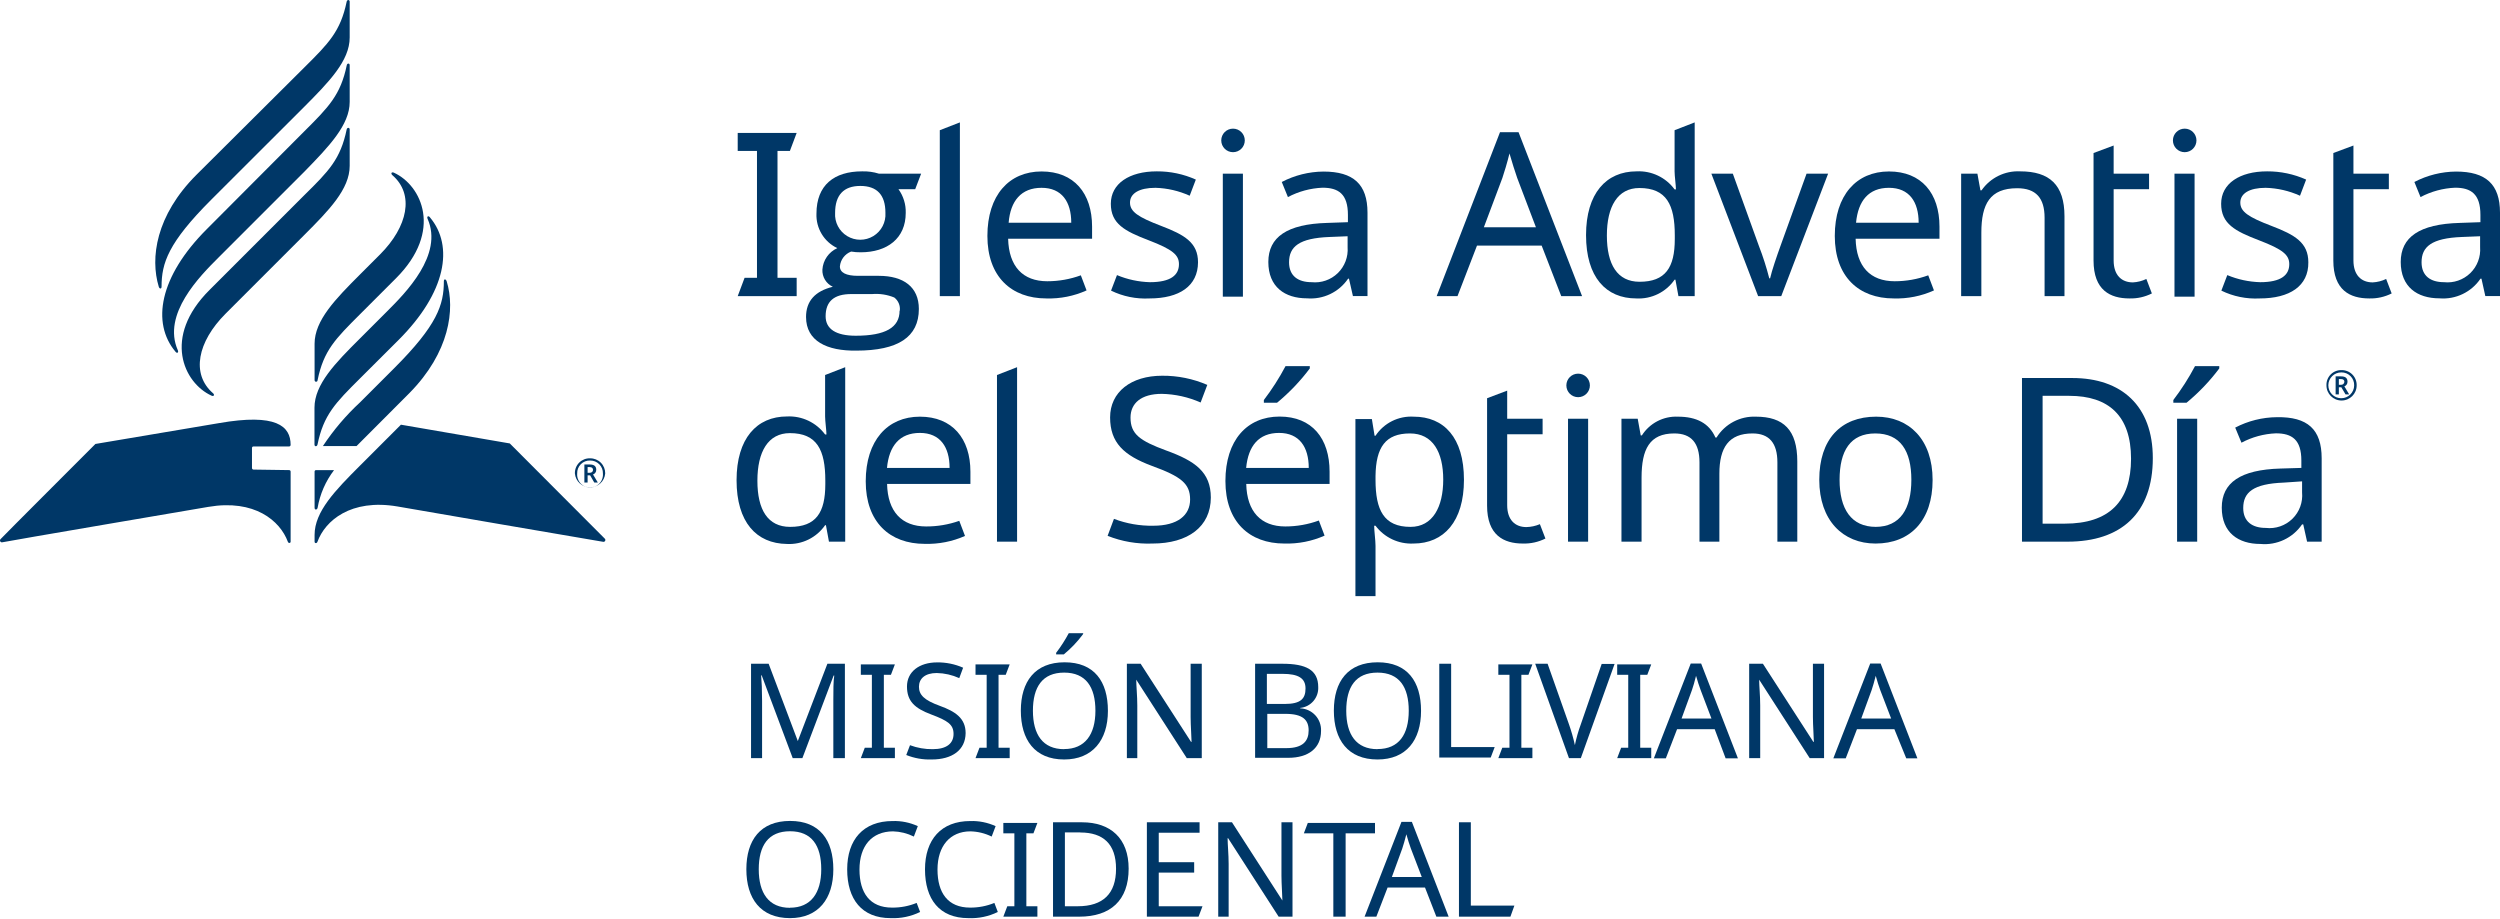
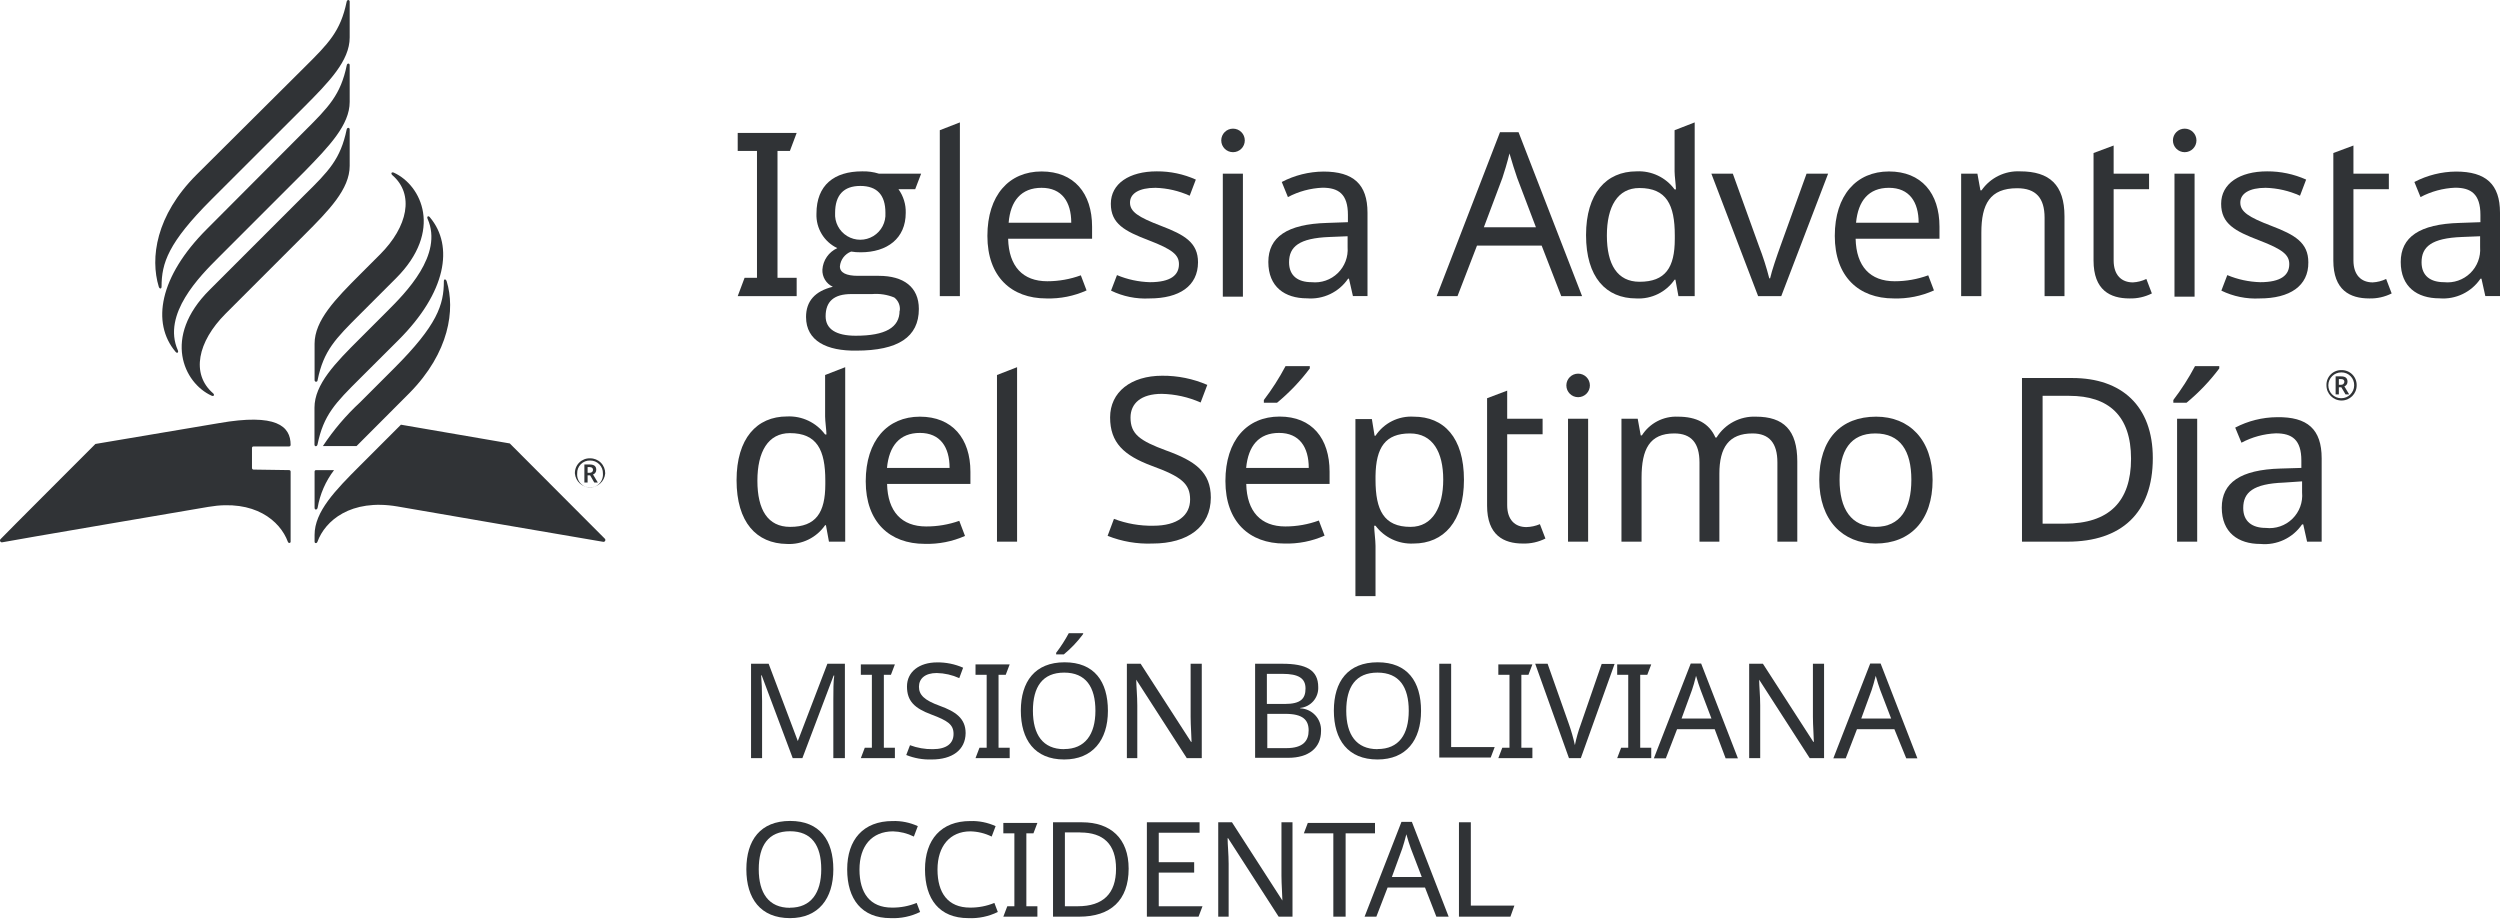
<svg xmlns="http://www.w3.org/2000/svg" viewBox="0 0 240 88.14">
  <defs>
-     <style>.cls-1{fill:#003767;}</style>
+     <style>.cls-1{fill:#303336;}</style>
  </defs>
  <g id="ES">
    <path class="cls-1" d="M70.82,28.43l.66-1.76h1.19V14.49H70.82V12.76h5.66l-.65,1.73H74.64V26.67h1.84v1.76Z" transform="translate(0)" />
    <path class="cls-1" d="M77.38,30.43c0-1.52.86-2.48,2.57-2.9a1.73,1.73,0,0,1-1-1.65,2.44,2.44,0,0,1,1.43-2.06,3.51,3.51,0,0,1-2-3.31c0-2.75,1.71-4.06,4.38-4.06a4.9,4.9,0,0,1,1.61.22h4.06l-.57,1.49H86.25a3.7,3.7,0,0,1,.7,2.28c0,2.44-1.77,3.78-4.32,3.78a5.2,5.2,0,0,1-.92-.07,1.68,1.68,0,0,0-1.08,1.43c0,.59.59.9,1.74.9h2c2.37,0,3.84,1.07,3.84,3.18,0,2.7-2,4-6,4C79.4,33.7,77.38,32.75,77.38,30.43Zm9-.6a1.38,1.38,0,0,0-.53-1.27,4.62,4.62,0,0,0-2.13-.33h-2c-1.65,0-2.46.7-2.46,2.13,0,1.23,1,1.87,2.89,1.87C85,32.23,86.36,31.44,86.36,29.83ZM85,20.42c0-1.71-.81-2.57-2.41-2.57s-2.42.88-2.42,2.59a2.42,2.42,0,1,0,4.83,0Z" transform="translate(0)" />
    <path class="cls-1" d="M90.22,28.43V12.5l1.93-.75V28.43Z" transform="translate(0)" />
    <path class="cls-1" d="M104.84,21.76v1.16H96.78c.07,2.66,1.41,4.08,3.76,4.08a9.37,9.37,0,0,0,3.22-.57l.55,1.45a8.75,8.75,0,0,1-3.86.77c-3.36,0-5.66-2.09-5.66-6s2.08-6.19,5.2-6.19S104.84,18.55,104.84,21.76Zm-8-.38h6c0-2-.9-3.35-2.85-3.35S97,19.28,96.83,21.38Z" transform="translate(0)" />
    <path class="cls-1" d="M110.35,28.65a7.51,7.51,0,0,1-3.69-.75l.57-1.49a8.83,8.83,0,0,0,3.16.68c2,0,2.79-.68,2.79-1.73,0-.88-.6-1.41-2.9-2.29s-3.64-1.58-3.64-3.51,1.77-3.11,4.41-3.11a9,9,0,0,1,3.75.79l-.59,1.55a8.56,8.56,0,0,0-3.29-.76c-1.58,0-2.44.55-2.44,1.42s.77,1.39,3,2.24,3.53,1.6,3.53,3.49C115,27.46,113.22,28.65,110.35,28.65Z" transform="translate(0)" />
    <path class="cls-1" d="M119.5,13.48a1.13,1.13,0,1,1-2.26,0,1.13,1.13,0,1,1,2.26,0Zm-.18,15h-1.93V16.67h1.93Z" transform="translate(0)" />
    <path class="cls-1" d="M131.28,20.42v8h-1.4l-.38-1.67h-.08a4.34,4.34,0,0,1-3.95,1.89c-2.13,0-3.71-1.1-3.71-3.49s1.8-3.64,5.64-3.75l2-.07v-.7c0-2-.9-2.61-2.44-2.61a7.79,7.79,0,0,0-3.32.9l-.59-1.45a8.79,8.79,0,0,1,4-1C129.92,16.47,131.28,17.68,131.28,20.42Zm-3.64,2.33c-2.94.11-3.89.94-3.89,2.43,0,1.32.88,1.91,2.16,1.91a3.14,3.14,0,0,0,3.46-3.36V22.68Z" transform="translate(0)" />
    <path class="cls-1" d="M148,23.58h-6.21l-1.87,4.85h-2L144,12.69h1.78l6.1,15.74h-2Zm-2.35-6.5c-.13-.35-.59-1.8-.74-2.35-.22.9-.51,1.85-.68,2.35l-1.78,4.74h5Z" transform="translate(0)" />
    <path class="cls-1" d="M152.26,22.57c0-4,1.93-6.12,4.85-6.12a4.26,4.26,0,0,1,3.65,1.73h.13c0-.37-.13-1.29-.13-1.73V12.5l1.93-.75V28.43h-1.56l-.29-1.58h-.08a4.19,4.19,0,0,1-3.67,1.8C154.17,28.65,152.26,26.61,152.26,22.57Zm8.52.37v-.35c0-2.92-.79-4.54-3.4-4.54-2.09,0-3.12,1.78-3.12,4.56s1,4.44,3.14,4.44C159.88,27.05,160.78,25.69,160.78,22.94Z" transform="translate(0)" />
    <path class="cls-1" d="M164.29,16.67h2.06l2.5,6.93a27,27,0,0,1,1,3.12h.08c.16-.73.66-2.18,1-3.12l2.5-6.93h2.07L171,28.43h-2.22Z" transform="translate(0)" />
    <path class="cls-1" d="M186.19,21.76v1.16h-8.05c.06,2.66,1.4,4.08,3.75,4.08a9.37,9.37,0,0,0,3.22-.57l.55,1.45a8.72,8.72,0,0,1-3.86.77c-3.36,0-5.66-2.09-5.66-6s2.08-6.19,5.2-6.19S186.19,18.55,186.19,21.76Zm-8-.38h6c0-2-.9-3.35-2.85-3.35S178.38,19.28,178.18,21.38Z" transform="translate(0)" />
    <path class="cls-1" d="M198.19,20.77v7.66h-1.91V20.9c0-1.89-.83-2.83-2.63-2.83-2.61,0-3.44,1.51-3.44,4.26v6.1h-1.94V16.67h1.56l.29,1.6h.11a4.26,4.26,0,0,1,3.71-1.82C196.75,16.45,198.19,17.74,198.19,20.77Z" transform="translate(0)" />
    <path class="cls-1" d="M206.05,26.78l.53,1.39a4.5,4.5,0,0,1-2.15.48c-1.85,0-3.45-.79-3.45-3.64V14.69l1.93-.72v2.7h3.4v1.49h-3.4V25c0,1.43.77,2.11,1.85,2.11A3.36,3.36,0,0,0,206.05,26.78Z" transform="translate(0)" />
    <path class="cls-1" d="M210.86,13.48a1.13,1.13,0,1,1-2.26,0,1.13,1.13,0,1,1,2.26,0Zm-.18,15h-1.93V16.67h1.93Z" transform="translate(0)" />
    <path class="cls-1" d="M216.93,28.65a7.49,7.49,0,0,1-3.68-.75l.57-1.49a8.83,8.83,0,0,0,3.16.68c2,0,2.79-.68,2.79-1.73,0-.88-.6-1.41-2.9-2.29s-3.64-1.58-3.64-3.51,1.77-3.11,4.41-3.11a9.06,9.06,0,0,1,3.75.79l-.59,1.55a8.56,8.56,0,0,0-3.29-.76c-1.58,0-2.44.55-2.44,1.42s.77,1.39,3,2.24,3.53,1.6,3.53,3.49C221.63,27.46,219.81,28.65,216.93,28.65Z" transform="translate(0)" />
    <path class="cls-1" d="M229.07,26.78l.53,1.39a4.5,4.5,0,0,1-2.15.48c-1.85,0-3.45-.79-3.45-3.64V14.69l1.93-.72v2.7h3.4v1.49h-3.4V25c0,1.43.77,2.11,1.85,2.11A3.36,3.36,0,0,0,229.07,26.78Z" transform="translate(0)" />
    <path class="cls-1" d="M240,20.42v8h-1.41l-.37-1.67h-.09a4.33,4.33,0,0,1-3.95,1.89c-2.13,0-3.71-1.1-3.71-3.49s1.8-3.64,5.65-3.75l2-.07v-.7c0-2-.9-2.61-2.43-2.61a7.79,7.79,0,0,0-3.32.9l-.59-1.45a8.79,8.79,0,0,1,4-1C238.64,16.47,240,17.68,240,20.42Zm-3.64,2.33c-2.94.11-3.89.94-3.89,2.43,0,1.32.88,1.91,2.15,1.91a3.14,3.14,0,0,0,3.47-3.36V22.68Z" transform="translate(0)" />
    <path class="cls-1" d="M70.71,46.1c0-4,1.93-6.12,4.85-6.12a4.29,4.29,0,0,1,3.65,1.73h.13c0-.37-.13-1.29-.13-1.73V36l1.93-.75V52H79.58l-.29-1.58h-.08a4.19,4.19,0,0,1-3.67,1.8C72.62,52.18,70.71,50.14,70.71,46.1Zm8.52.38v-.35c0-2.92-.79-4.55-3.4-4.55-2.09,0-3.12,1.78-3.12,4.57s1,4.43,3.14,4.43C78.33,50.58,79.23,49.22,79.23,46.48Z" transform="translate(0)" />
    <path class="cls-1" d="M93.16,45.29v1.17h-8c.06,2.65,1.4,4.08,3.75,4.08A9.43,9.43,0,0,0,92.09,50l.55,1.45a8.91,8.91,0,0,1-3.87.76c-3.35,0-5.66-2.08-5.66-6S85.2,40,88.31,40,93.16,42.09,93.16,45.29Zm-8-.37h6c0-2-.9-3.36-2.85-3.36S85.35,42.81,85.15,44.92Z" transform="translate(0)" />
    <path class="cls-1" d="M95.71,52V36l1.93-.75V52Z" transform="translate(0)" />
    <path class="cls-1" d="M110.63,52.18a10.52,10.52,0,0,1-4.3-.74l.61-1.63a10.08,10.08,0,0,0,3.78.66c2.33,0,3.53-1,3.53-2.52s-.85-2.2-3.68-3.23c-2.68-1-4-2.22-4-4.65s2-4,5-4a10.68,10.68,0,0,1,4.33.88l-.64,1.69a9.71,9.71,0,0,0-3.73-.83c-2,0-3,.92-3,2.28,0,1.58.88,2.22,3.43,3.16,2.76,1,4.28,2.06,4.28,4.52C116.23,50.56,114.06,52.18,110.63,52.18Z" transform="translate(0)" />
    <path class="cls-1" d="M127.64,45.29v1.17h-8c.06,2.65,1.4,4.08,3.75,4.08a9.37,9.37,0,0,0,3.22-.57l.55,1.45a8.87,8.87,0,0,1-3.86.76c-3.36,0-5.66-2.08-5.66-6s2.08-6.19,5.2-6.19S127.64,42.09,127.64,45.29Zm-8-.37h6c0-2-.9-3.36-2.85-3.36S119.83,42.81,119.63,44.92Zm6.1-9.55a19.11,19.11,0,0,1-3.14,3.29h-1.27V38.4a23.12,23.12,0,0,0,2.08-3.25h2.33Z" transform="translate(0)" />
    <path class="cls-1" d="M140.54,46.06c0,4-1.93,6.12-4.85,6.12a4.29,4.29,0,0,1-3.64-1.71h-.13c0,.51.13,1.38.13,1.93v4.83h-1.93v-17h1.58l.26,1.6h.09A4.1,4.1,0,0,1,135.72,40C138.61,40,140.54,42,140.54,46.06Zm-8.49-.37v.37c0,2.9.79,4.52,3.36,4.52,2.13,0,3.14-1.91,3.14-4.54s-1-4.43-3.19-4.43C133,41.61,132.09,42.94,132.05,45.69Z" transform="translate(0)" />
    <path class="cls-1" d="M147.83,50.32l.53,1.38a4.54,4.54,0,0,1-2.16.48c-1.84,0-3.44-.79-3.44-3.64V38.23l1.93-.73v2.7h3.4v1.49h-3.4V48.5c0,1.42.77,2.1,1.84,2.1A3.58,3.58,0,0,0,147.83,50.32Z" transform="translate(0)" />
    <path class="cls-1" d="M152.63,37a1.13,1.13,0,1,1-2.26,0,1.13,1.13,0,1,1,2.26,0ZM152.46,52h-1.93V40.2h1.93Z" transform="translate(0)" />
    <path class="cls-1" d="M172.54,44.3V52h-1.91V44.39c0-1.84-.77-2.78-2.39-2.78-2.28,0-3.18,1.36-3.18,3.86V52h-1.91V44.39c0-1.84-.77-2.78-2.42-2.78-2.37,0-3.14,1.51-3.14,4.25V52h-1.93V40.2h1.56l.29,1.6h.11A3.89,3.89,0,0,1,161.08,40c1.8,0,3,.64,3.6,2h.11a4.24,4.24,0,0,1,3.78-2C171.22,40,172.54,41.28,172.54,44.3Z" transform="translate(0)" />
    <path class="cls-1" d="M180.05,52.18c-3.12,0-5.4-2.21-5.4-6.12S176.73,40,180.11,40c3.18,0,5.42,2.2,5.42,6.08S183.4,52.18,180.05,52.18Zm0-1.6c2.37,0,3.44-1.73,3.44-4.52s-1.07-4.45-3.46-4.45-3.43,1.66-3.43,4.45S177.7,50.58,180.09,50.58Z" transform="translate(0)" />
    <path class="cls-1" d="M198.48,52h-4.37V36.29h4.83c4.72,0,7.73,2.66,7.73,7.69C206.67,49.26,203.64,52,198.48,52Zm.17-14h-2.56V50.27h2.13c4.23,0,6.36-2.1,6.36-6.23S202.43,38,198.65,38Z" transform="translate(0)" />
    <path class="cls-1" d="M213.05,35.37a19.11,19.11,0,0,1-3.14,3.29h-1.27V38.4a23.12,23.12,0,0,0,2.08-3.25h2.33ZM209,52V40.2h1.93V52Z" transform="translate(0)" />
    <path class="cls-1" d="M222.88,44v8h-1.4l-.37-1.66H221a4.35,4.35,0,0,1-4,1.88c-2.13,0-3.71-1.09-3.71-3.49s1.8-3.64,5.64-3.75l2-.06v-.71c0-2-.9-2.61-2.44-2.61a7.71,7.71,0,0,0-3.31.9l-.6-1.45a8.79,8.79,0,0,1,4-1C221.52,40,222.88,41.21,222.88,44Zm-3.64,2.33c-2.94.11-3.89.94-3.89,2.44,0,1.31.88,1.91,2.16,1.91A3.14,3.14,0,0,0,221,47.27V46.21Z" transform="translate(0)" />
    <path class="cls-1" d="M223.34,37a1.41,1.41,0,0,1,1.45-1.47A1.43,1.43,0,0,1,226.24,37a1.45,1.45,0,0,1-2.9,0ZM226,37a1.21,1.21,0,0,0-1.23-1.25A1.24,1.24,0,1,0,226,37Zm-1.78-.87h.51c.44,0,.63.17.63.52a.46.46,0,0,1-.3.44l.46.77h-.35l-.4-.68h-.24v.68h-.31Zm.51.81a.3.3,0,0,0,.33-.29c0-.17-.11-.26-.33-.26h-.2v.55Z" transform="translate(0)" />
    <path class="cls-1" d="M34.56,30.17c-2.35,2.35-3.49,3.47-4.07,6.32,0,.21-.29.21-.29,0V33c0-2.24,2-4.29,4.37-6.66l1.91-1.91c2.67-2.67,3.32-5.77,1.19-7.61-.18-.16-.09-.35.15-.24,2.65,1.21,4.74,5.6.19,10.14Zm-4.37,9v3.51c0,.21.24.21.29,0,.58-2.85,1.72-4,4.07-6.34l3.72-3.71c4.55-4.55,5.33-9,3-11.77-.15-.19-.32-.08-.22.15,1.53,3.46-2.14,7.13-3.88,8.87l-2.63,2.63C32.18,34.86,30.19,36.9,30.19,39.14ZM20.11,27.84c-4.55,4.54-2.46,8.93.19,10.14.23.11.33-.08.15-.23-2.13-1.85-1.48-4.94,1.19-7.62l7.56-7.56c2.37-2.37,4.37-4.41,4.37-6.65V12.43c0-.21-.25-.21-.29,0-.59,2.85-1.72,4-4.07,6.31ZM33.57,9.78V6.26c0-.21-.24-.21-.28,0-.59,2.85-1.72,4-4.07,6.34L19.85,22c-4.55,4.55-5.33,9-3,11.77.15.19.32.08.22-.15-1.53-3.46,2.13-7.12,3.88-8.87l8.28-8.28C31.58,14.06,33.57,12,33.57,9.78Zm-14.71,7c-3.91,3.91-4.45,8-3.62,10.74.07.23.27.24.27,0,0-2.26.63-4.21,4.77-8.35l8.92-8.91c2.37-2.38,4.37-4.42,4.37-6.66V.16c0-.21-.25-.21-.29,0-.59,2.85-1.73,4-4.07,6.32Zm5.47,28.3a.15.15,0,0,1-.14-.15V43a.14.14,0,0,1,.14-.14h3.43a.15.15,0,0,0,.14-.15c0-1.81-1.38-3.05-6.88-2.09l-11.86,2s-9,9-9.1,9.13a.18.18,0,0,0,.16.31C.38,52,20,48.66,20,48.66,24.44,47.9,26.89,50,27.63,52c.06.18.27.15.27,0V45.27a.14.14,0,0,0-.14-.14Zm14.16-4.31-3.92,3.92c-2.38,2.38-4.37,4.42-4.37,6.66V52c0,.17.21.2.28,0,.73-2,3.18-4.14,7.67-3.38,0,0,19.57,3.38,19.73,3.39a.18.18,0,0,0,.17-.31l-9.11-9.13ZM42.88,27c-.08-.23-.27-.24-.27,0,0,2.26-.63,4.21-4.77,8.35l-3.27,3.27A23,23,0,0,0,31,42.82h3.23c.12-.13.25-.25.38-.38l4.69-4.7C43.16,33.83,43.71,29.69,42.88,27ZM30.2,48.75c0,.22.24.22.29,0a8.31,8.31,0,0,1,1.58-3.62H30.34a.14.14,0,0,0-.14.14Z" transform="translate(0)" />
    <path class="cls-1" d="M55.19,45.45A1.41,1.41,0,0,1,56.65,44a1.43,1.43,0,0,1,1.45,1.45,1.46,1.46,0,0,1-2.91,0Zm2.69,0a1.21,1.21,0,0,0-1.23-1.24,1.2,1.2,0,0,0-1.24,1.24,1.24,1.24,0,1,0,2.47,0Zm-1.78-.86h.51c.43,0,.63.17.63.51a.46.46,0,0,1-.31.45l.46.77h-.34l-.4-.69h-.24v.69H56.1Zm.5.8c.21,0,.33-.12.33-.28s-.1-.27-.33-.27h-.19v.55Z" transform="translate(0)" />
  </g>
  <g id="Layer_3" data-name="Layer 3">
    <path class="cls-1" d="M73.12,64.83h-.05c.05.52.09,1.49.09,2.45v5.5H72.1V63.72h1.69l2.8,7.42h0l2.84-7.42h1.68v9.06H80V67.21c0-.88,0-1.82.09-2.36h-.06l-3,7.93H76.1Z" transform="translate(0)" />
    <path class="cls-1" d="M82.64,72.78l.38-1h.68v-7H82.64v-1h3.27l-.38,1h-.68v7h1.06v1Z" transform="translate(0)" />
    <path class="cls-1" d="M89.44,72.91A6,6,0,0,1,87,72.48l.36-.94a6,6,0,0,0,2.18.38c1.35,0,2-.56,2-1.46S91,69.19,89.4,68.59s-2.33-1.28-2.33-2.69,1.18-2.31,2.89-2.31a6,6,0,0,1,2.5.51l-.37,1a5.52,5.52,0,0,0-2.16-.49c-1.13,0-1.71.54-1.71,1.32s.51,1.29,2,1.83,2.48,1.19,2.48,2.62C92.68,72,91.42,72.91,89.44,72.91Z" transform="translate(0)" />
    <path class="cls-1" d="M93.65,72.78l.38-1h.69v-7H93.65v-1h3.28l-.38,1h-.69v7h1.07v1Z" transform="translate(0)" />
    <path class="cls-1" d="M102.16,72.91C99.32,72.91,98,71,98,68.22s1.35-4.64,4.2-4.64,4.16,1.84,4.16,4.66S104.88,72.91,102.16,72.91Zm0-1c2,0,3-1.4,3-3.68s-.92-3.66-3-3.66-3,1.37-3,3.66S100.11,71.92,102.16,71.92Zm1.79-11a11.08,11.08,0,0,1-1.82,1.91h-.74v-.15a13.75,13.75,0,0,0,1.21-1.88H104Z" transform="translate(0)" />
    <path class="cls-1" d="M113.93,72.78l-4.85-7.53h0c0,.6.1,1.54.1,2.47v5.06h-1V63.72h1.32l4.84,7.5h.05c0-.41-.09-1.56-.09-2.39V63.72h1.07v9.06Z" transform="translate(0)" />
    <path class="cls-1" d="M123.11,63.72c2.26,0,3.44.59,3.44,2.24a1.92,1.92,0,0,1-1.73,2V68a2.08,2.08,0,0,1,2,2.17c0,1.65-1.21,2.58-3.15,2.58h-3.18V63.72Zm.22,3.86c1.55,0,2-.51,2-1.49s-.68-1.4-2.21-1.4h-1.5v2.89Zm-1.67,4.24h1.83c1.6,0,2.14-.69,2.14-1.7s-.56-1.59-2.23-1.59h-1.74Z" transform="translate(0)" />
    <path class="cls-1" d="M132.24,72.91c-2.83,0-4.19-1.88-4.19-4.69s1.36-4.64,4.21-4.64,4.16,1.84,4.16,4.66S135,72.91,132.24,72.91Zm0-1c2.06,0,3-1.4,3-3.68s-.91-3.66-3-3.66-3,1.37-3,3.66S130.2,71.92,132.24,71.92Z" transform="translate(0)" />
    <path class="cls-1" d="M138.17,63.72h1.14v8h4.18l-.38,1h-4.94Z" transform="translate(0)" />
    <path class="cls-1" d="M143.84,72.78l.38-1h.69v-7h-1.07v-1h3.27l-.38,1h-.68v7h1.06v1Z" transform="translate(0)" />
    <path class="cls-1" d="M151.76,72.78h-1.14l-3.24-9.06h1.19l2.05,5.81a17.47,17.47,0,0,1,.57,2,13.38,13.38,0,0,1,.57-2l2-5.79H155Z" transform="translate(0)" />
    <path class="cls-1" d="M155.25,72.78l.38-1h.68v-7h-1.06v-1h3.27l-.38,1h-.68v7h1.06v1Z" transform="translate(0)" />
    <path class="cls-1" d="M164.61,70H161l-1.08,2.8h-1.15l3.54-9.1h1l3.53,9.1h-1.18Zm-1.35-3.76c-.08-.21-.35-1-.44-1.36-.12.52-.29,1.07-.39,1.36l-1,2.74h2.87Z" transform="translate(0)" />
    <path class="cls-1" d="M173.73,72.78l-4.85-7.53h0c0,.6.1,1.54.1,2.47v5.06h-1.06V63.72h1.32l4.84,7.5h.05c0-.41-.09-1.56-.09-2.39V63.72h1.07v9.06Z" transform="translate(0)" />
    <path class="cls-1" d="M181.86,70h-3.59l-1.08,2.8H176l3.54-9.1h1l3.53,9.1H183Zm-1.36-3.76c-.08-.21-.34-1-.43-1.36-.13.52-.29,1.07-.39,1.36l-1,2.74h2.87Z" transform="translate(0)" />
    <path class="cls-1" d="M75.84,88.14c-2.83,0-4.19-1.88-4.19-4.69s1.36-4.64,4.2-4.64S80,80.65,80,83.46,78.57,88.14,75.84,88.14Zm0-1c2,0,3-1.4,3-3.69s-.92-3.65-3-3.65-3,1.37-3,3.65S73.79,87.15,75.84,87.15Z" transform="translate(0)" />
    <path class="cls-1" d="M82.51,83.48c0,2.24,1,3.65,3.12,3.65A6.06,6.06,0,0,0,88,86.68l.33.87a5.84,5.84,0,0,1-2.83.59c-2.78,0-4.17-1.82-4.17-4.68s1.55-4.64,4.36-4.64a5.36,5.36,0,0,1,2.42.49l-.38,1a4.8,4.8,0,0,0-2-.5C83.7,79.82,82.51,81.2,82.51,83.48Z" transform="translate(0)" />
    <path class="cls-1" d="M90,83.48c0,2.24,1,3.65,3.13,3.65a6,6,0,0,0,2.33-.45l.33.87a5.82,5.82,0,0,1-2.83.59c-2.78,0-4.16-1.82-4.16-4.68s1.55-4.64,4.35-4.64a5.44,5.44,0,0,1,2.43.49l-.38,1a4.85,4.85,0,0,0-2.06-.5C91.22,79.82,90,81.2,90,83.48Z" transform="translate(0)" />
    <path class="cls-1" d="M96.32,88l.38-1h.68V80H96.32v-1h3.27l-.38,1h-.68v7h1.06v1Z" transform="translate(0)" />
    <path class="cls-1" d="M103.61,88h-2.52V78.94h2.79c2.73,0,4.47,1.54,4.47,4.45C108.35,86.45,106.6,88,103.61,88Zm.11-8.09h-1.49V87h1.23c2.45,0,3.68-1.22,3.68-3.6S105.9,79.92,103.72,79.92Z" transform="translate(0)" />
    <path class="cls-1" d="M110.1,88V78.94h5.06v1h-3.92v2.83h3.4v1h-3.4V87h4.2l-.38,1Z" transform="translate(0)" />
    <path class="cls-1" d="M122.75,88l-4.85-7.53h-.05c0,.6.1,1.54.1,2.46V88h-1V78.94h1.32l4.84,7.51h0c0-.41-.09-1.56-.09-2.39V78.94h1.06V88Z" transform="translate(0)" />
    <path class="cls-1" d="M128,88V80h-2.83l.38-1H132v1h-2.82V88Z" transform="translate(0)" />
    <path class="cls-1" d="M136.8,85.2h-3.59L132.13,88H131l3.54-9.1h1l3.53,9.1h-1.18Zm-1.36-3.75c-.08-.21-.34-1-.43-1.36-.13.52-.29,1.06-.39,1.36l-1,2.74h2.87Z" transform="translate(0)" />
    <path class="cls-1" d="M140.06,78.94h1.14v8h4.18L145,88h-4.94Z" transform="translate(0)" />
  </g>
</svg>
